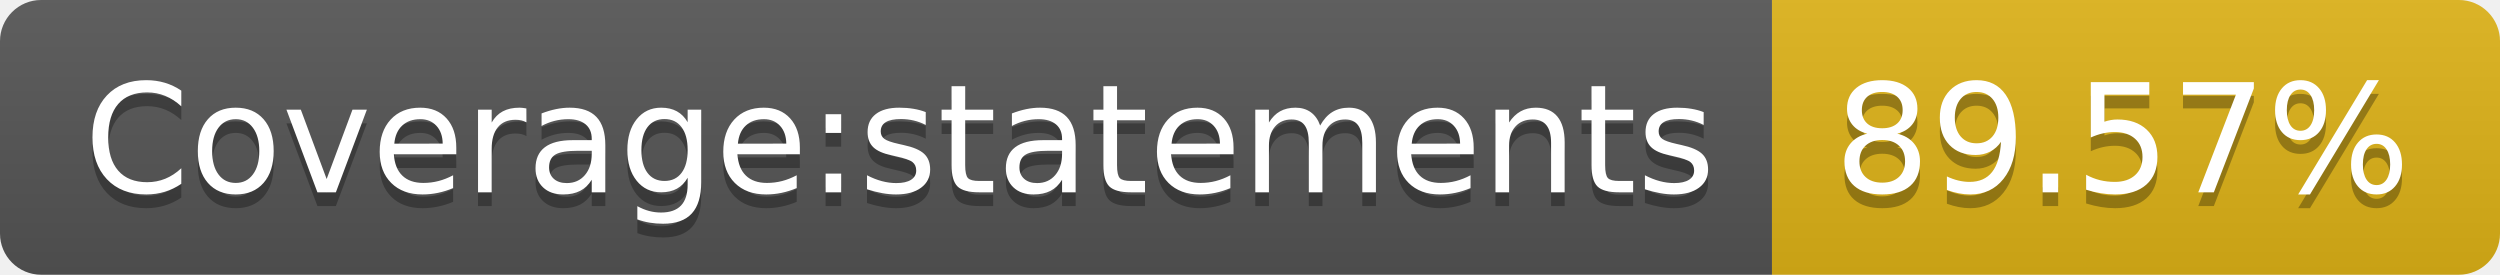
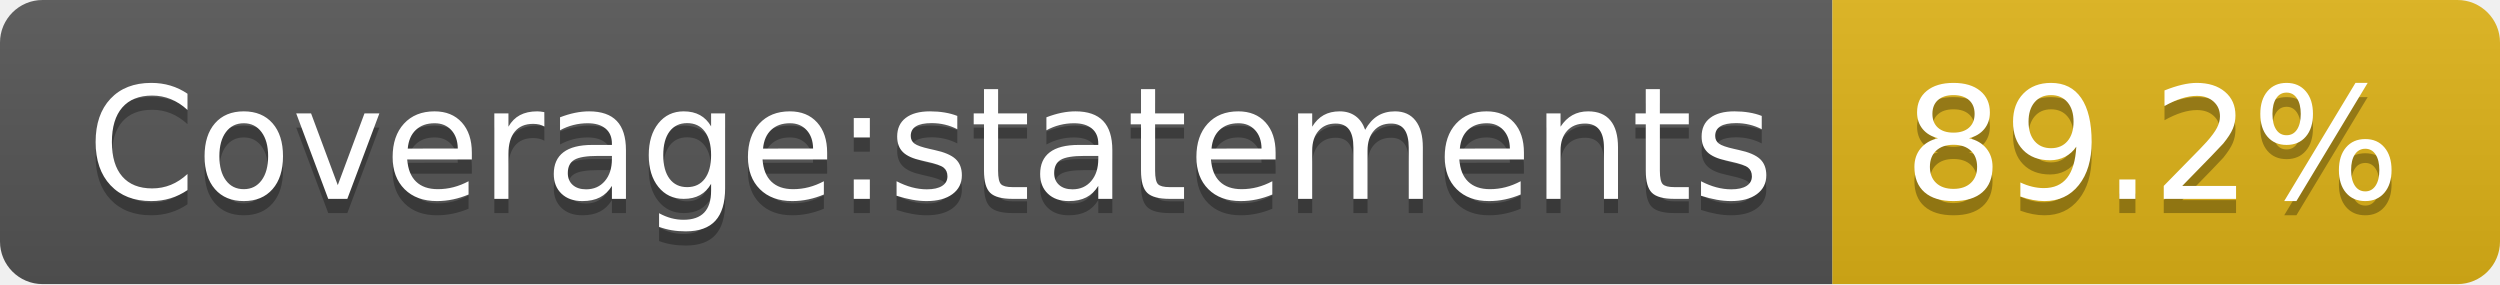
- <svg xmlns="http://www.w3.org/2000/svg" width="182" height="20">
+ <svg xmlns="http://www.w3.org/2000/svg" width="176" height="20">
  <linearGradient id="b" x2="0" y2="100%">
    <stop offset="0" stop-color="#bbb" stop-opacity=".1" />
    <stop offset="1" stop-opacity=".1" />
  </linearGradient>
  <clipPath id="a">
-     <rect width="182" height="20" rx="3" fill="#fff" />
+     <rect width="176" height="20" rx="3" fill="#fff" />
  </clipPath>
  <g clip-path="url(#a)">
    <path fill="#555" d="M0 0h129v20H0z" />
-     <path fill="#dfb317" d="M129 0h53v20H129z" />
-     <path fill="url(#b)" d="M0 0h182v20H0z" />
+     <path fill="#dfb317" d="M129 0h47v20H129z" />
+     <path fill="url(#b)" d="M0 0h176v20H0z" />
  </g>
  <g fill="#fff" text-anchor="middle" font-family="DejaVu Sans,Verdana,Geneva,sans-serif" font-size="110">
    <text x="655" y="150" fill="#010101" fill-opacity=".3" transform="scale(.1)" textLength="1190">Coverage:statements</text>
    <text x="655" y="140" transform="scale(.1)" textLength="1190">Coverage:statements</text>
-     <text x="1545" y="150" fill="#010101" fill-opacity=".3" transform="scale(.1)" textLength="430">89.57%</text>
-     <text x="1545" y="140" transform="scale(.1)" textLength="430">89.57%</text>
+     <text x="1515" y="150" fill="#010101" fill-opacity=".3" transform="scale(.1)" textLength="370">89.2%</text>
+     <text x="1515" y="140" transform="scale(.1)" textLength="370">89.2%</text>
  </g>
</svg>
